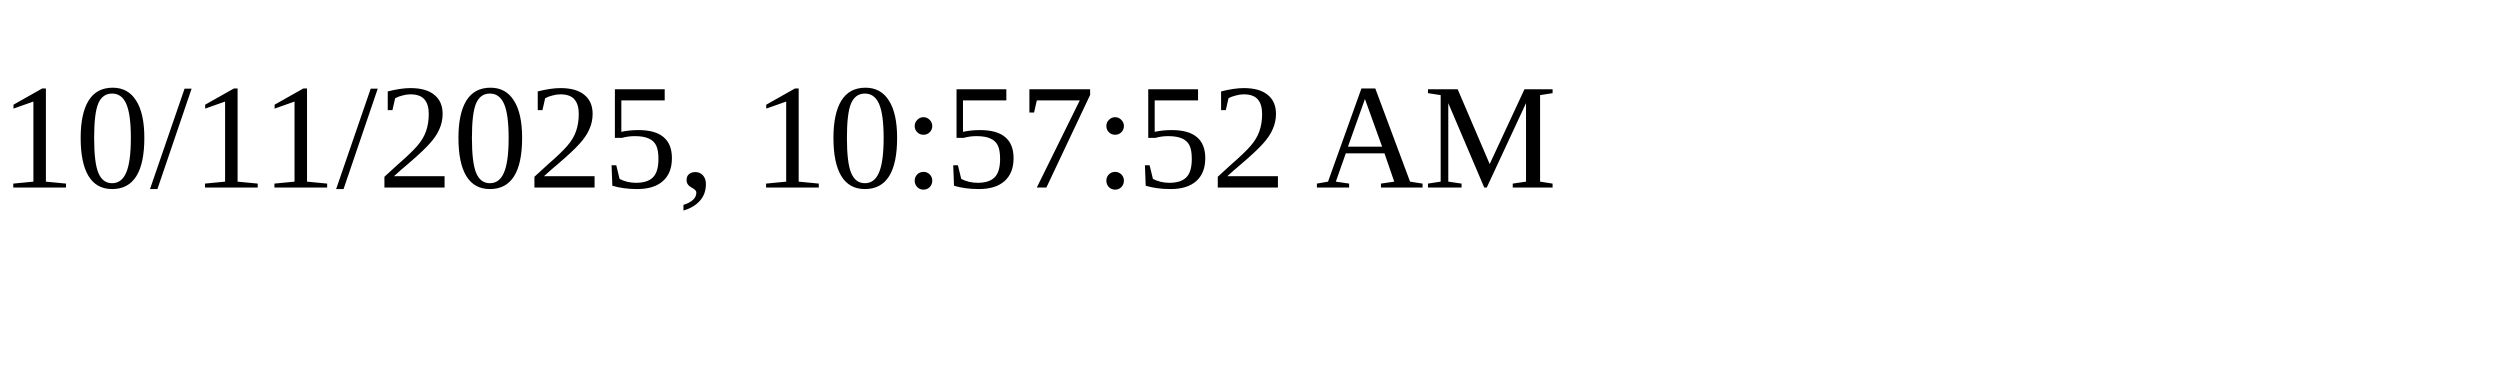
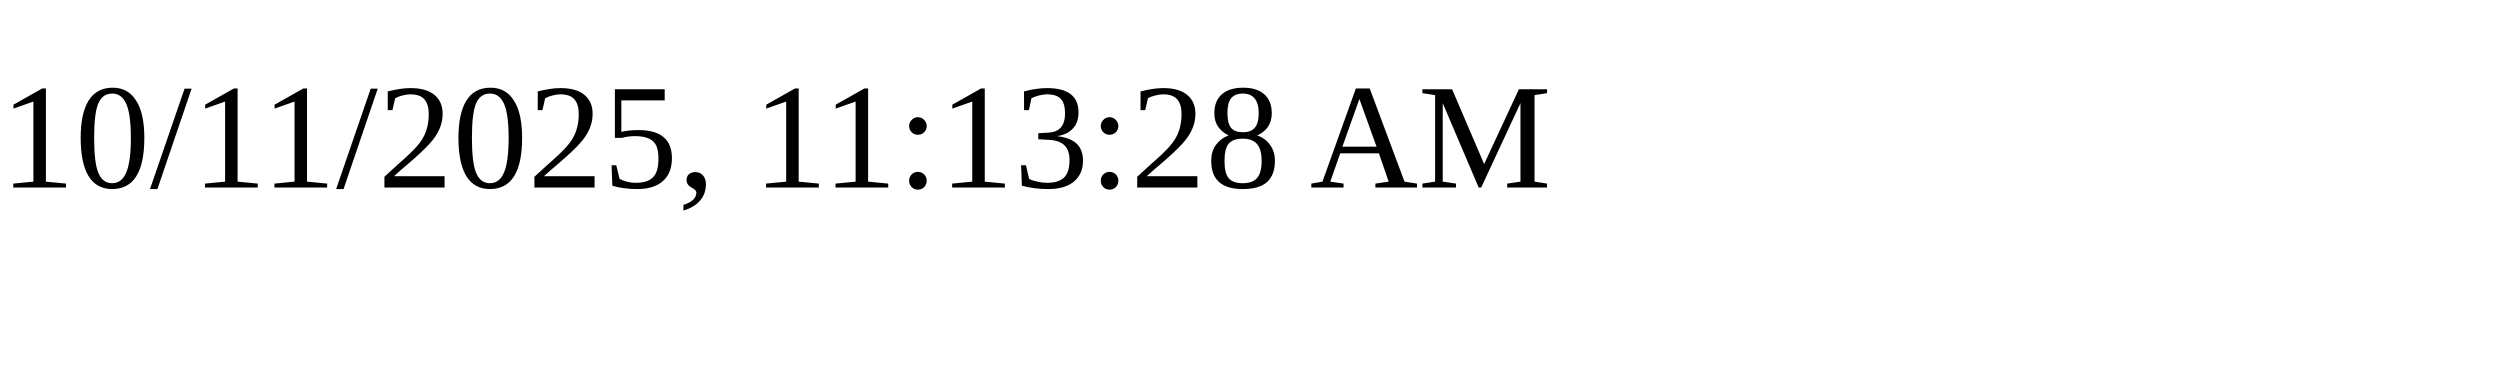
<svg xmlns="http://www.w3.org/2000/svg" height="30" width="200">
-   <text x="0" y="15">10/11/2025, 10:57:52 AM</text>
+   <text x="0" y="15">10/11/2025, 11:13:28 AM</text>
</svg>
